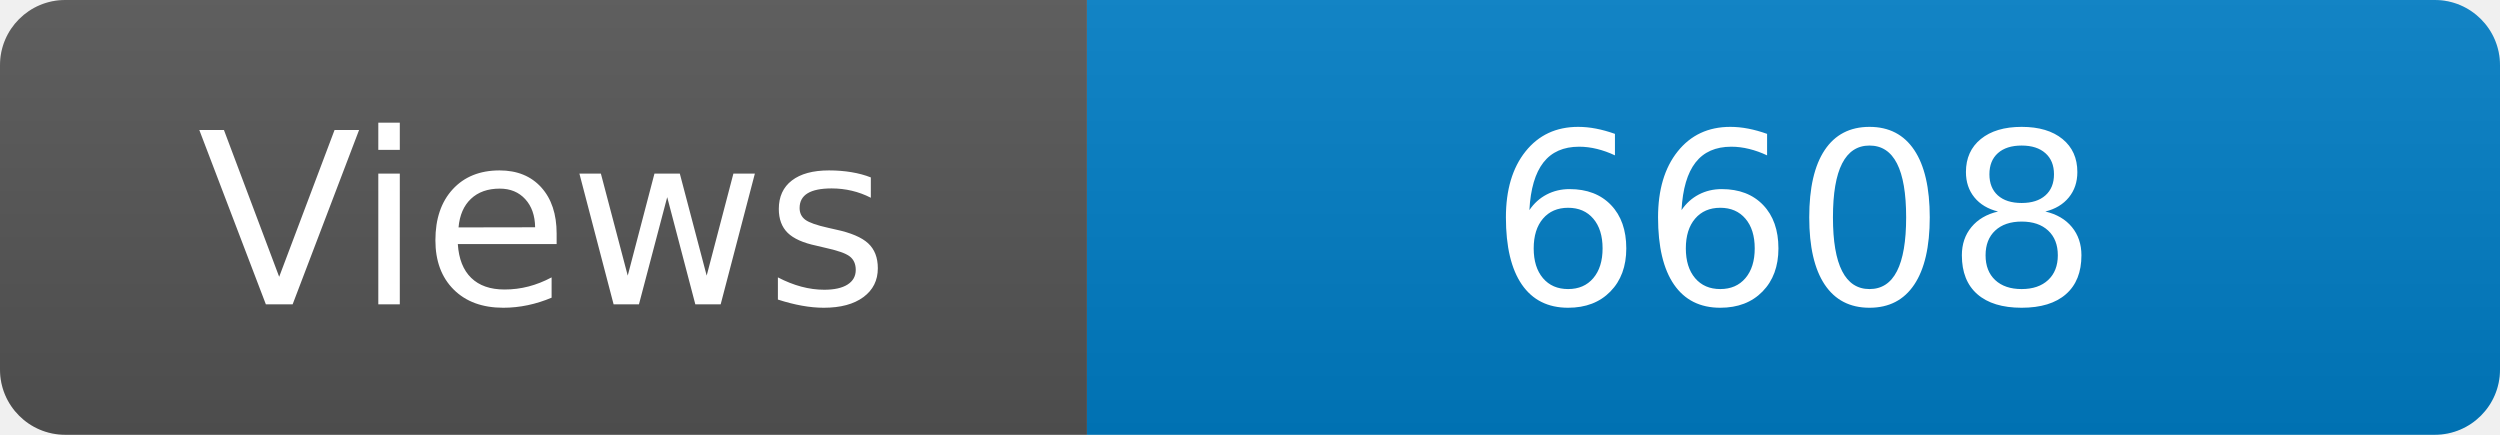
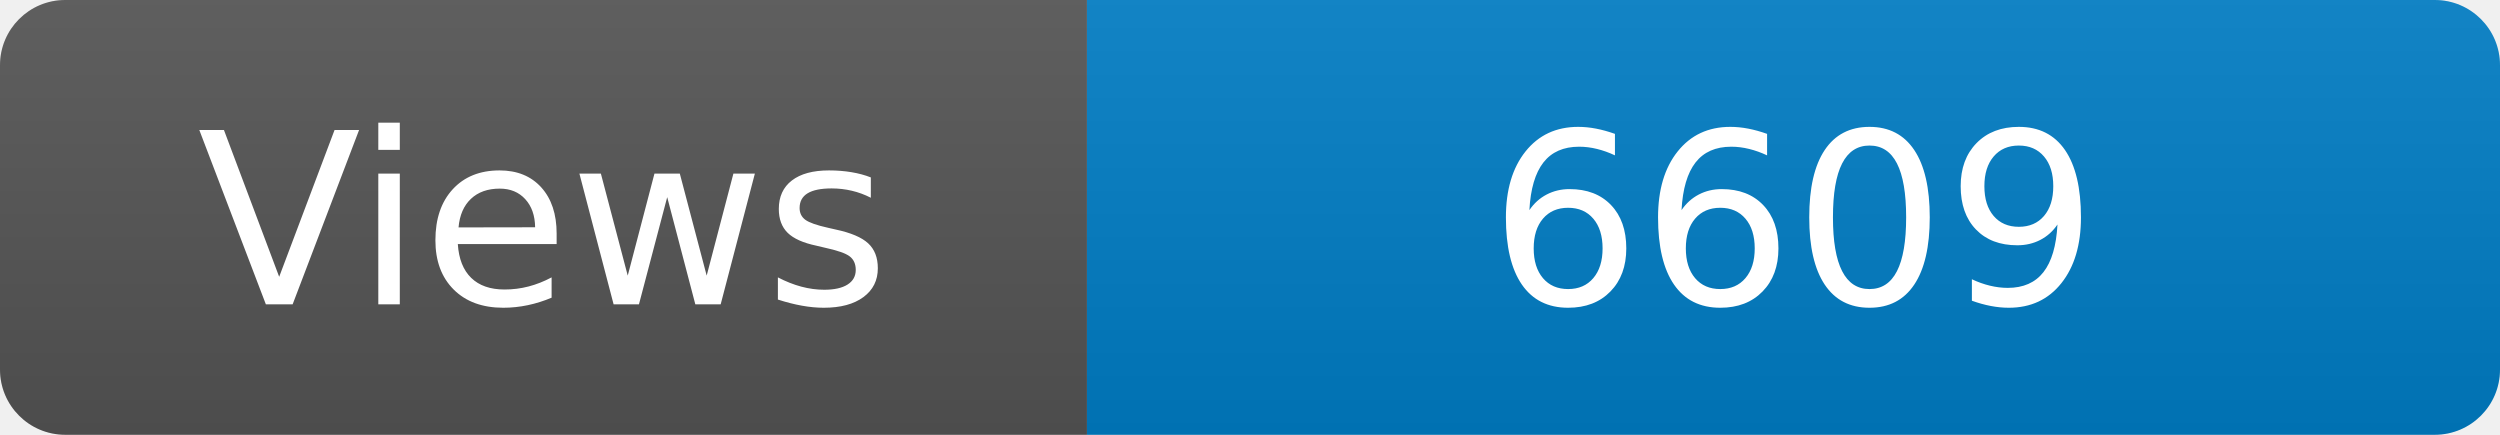
<svg xmlns="http://www.w3.org/2000/svg" width="115" height="20" role="img" aria-label="Maintained?: yes">
  <linearGradient id="s" x2="0" y2="100%">
    <stop offset="0" stop-color="#bbb" stop-opacity=".1" />
    <stop offset="1" stop-opacity=".1" />
  </linearGradient>
  <clipPath id="r">
    <rect width="115" height="20" rx="3" fill="#fff" />
  </clipPath>
  <g clip-path="url(#r)">
    <rect width="50" height="20" fill="#555" />
    <rect x="50" width="160" height="20" fill="#007ec6" />
    <rect width="115" height="20" fill="url(#s)" />
  </g>
  <g fill="#fff" text-anchor="middle" font-family="Verdana,Geneva,DejaVu Sans,sans-serif" font-size="110">
    <text x="250" y="140" transform="scale(.1)" fill="#fff">Views</text>
-     <text x="825" y="140" transform="scale(.1)" fill="#fff">6608</text>
+     <text x="825" y="140" transform="scale(.1)" fill="#fff">6609</text>
  </g>
</svg>
